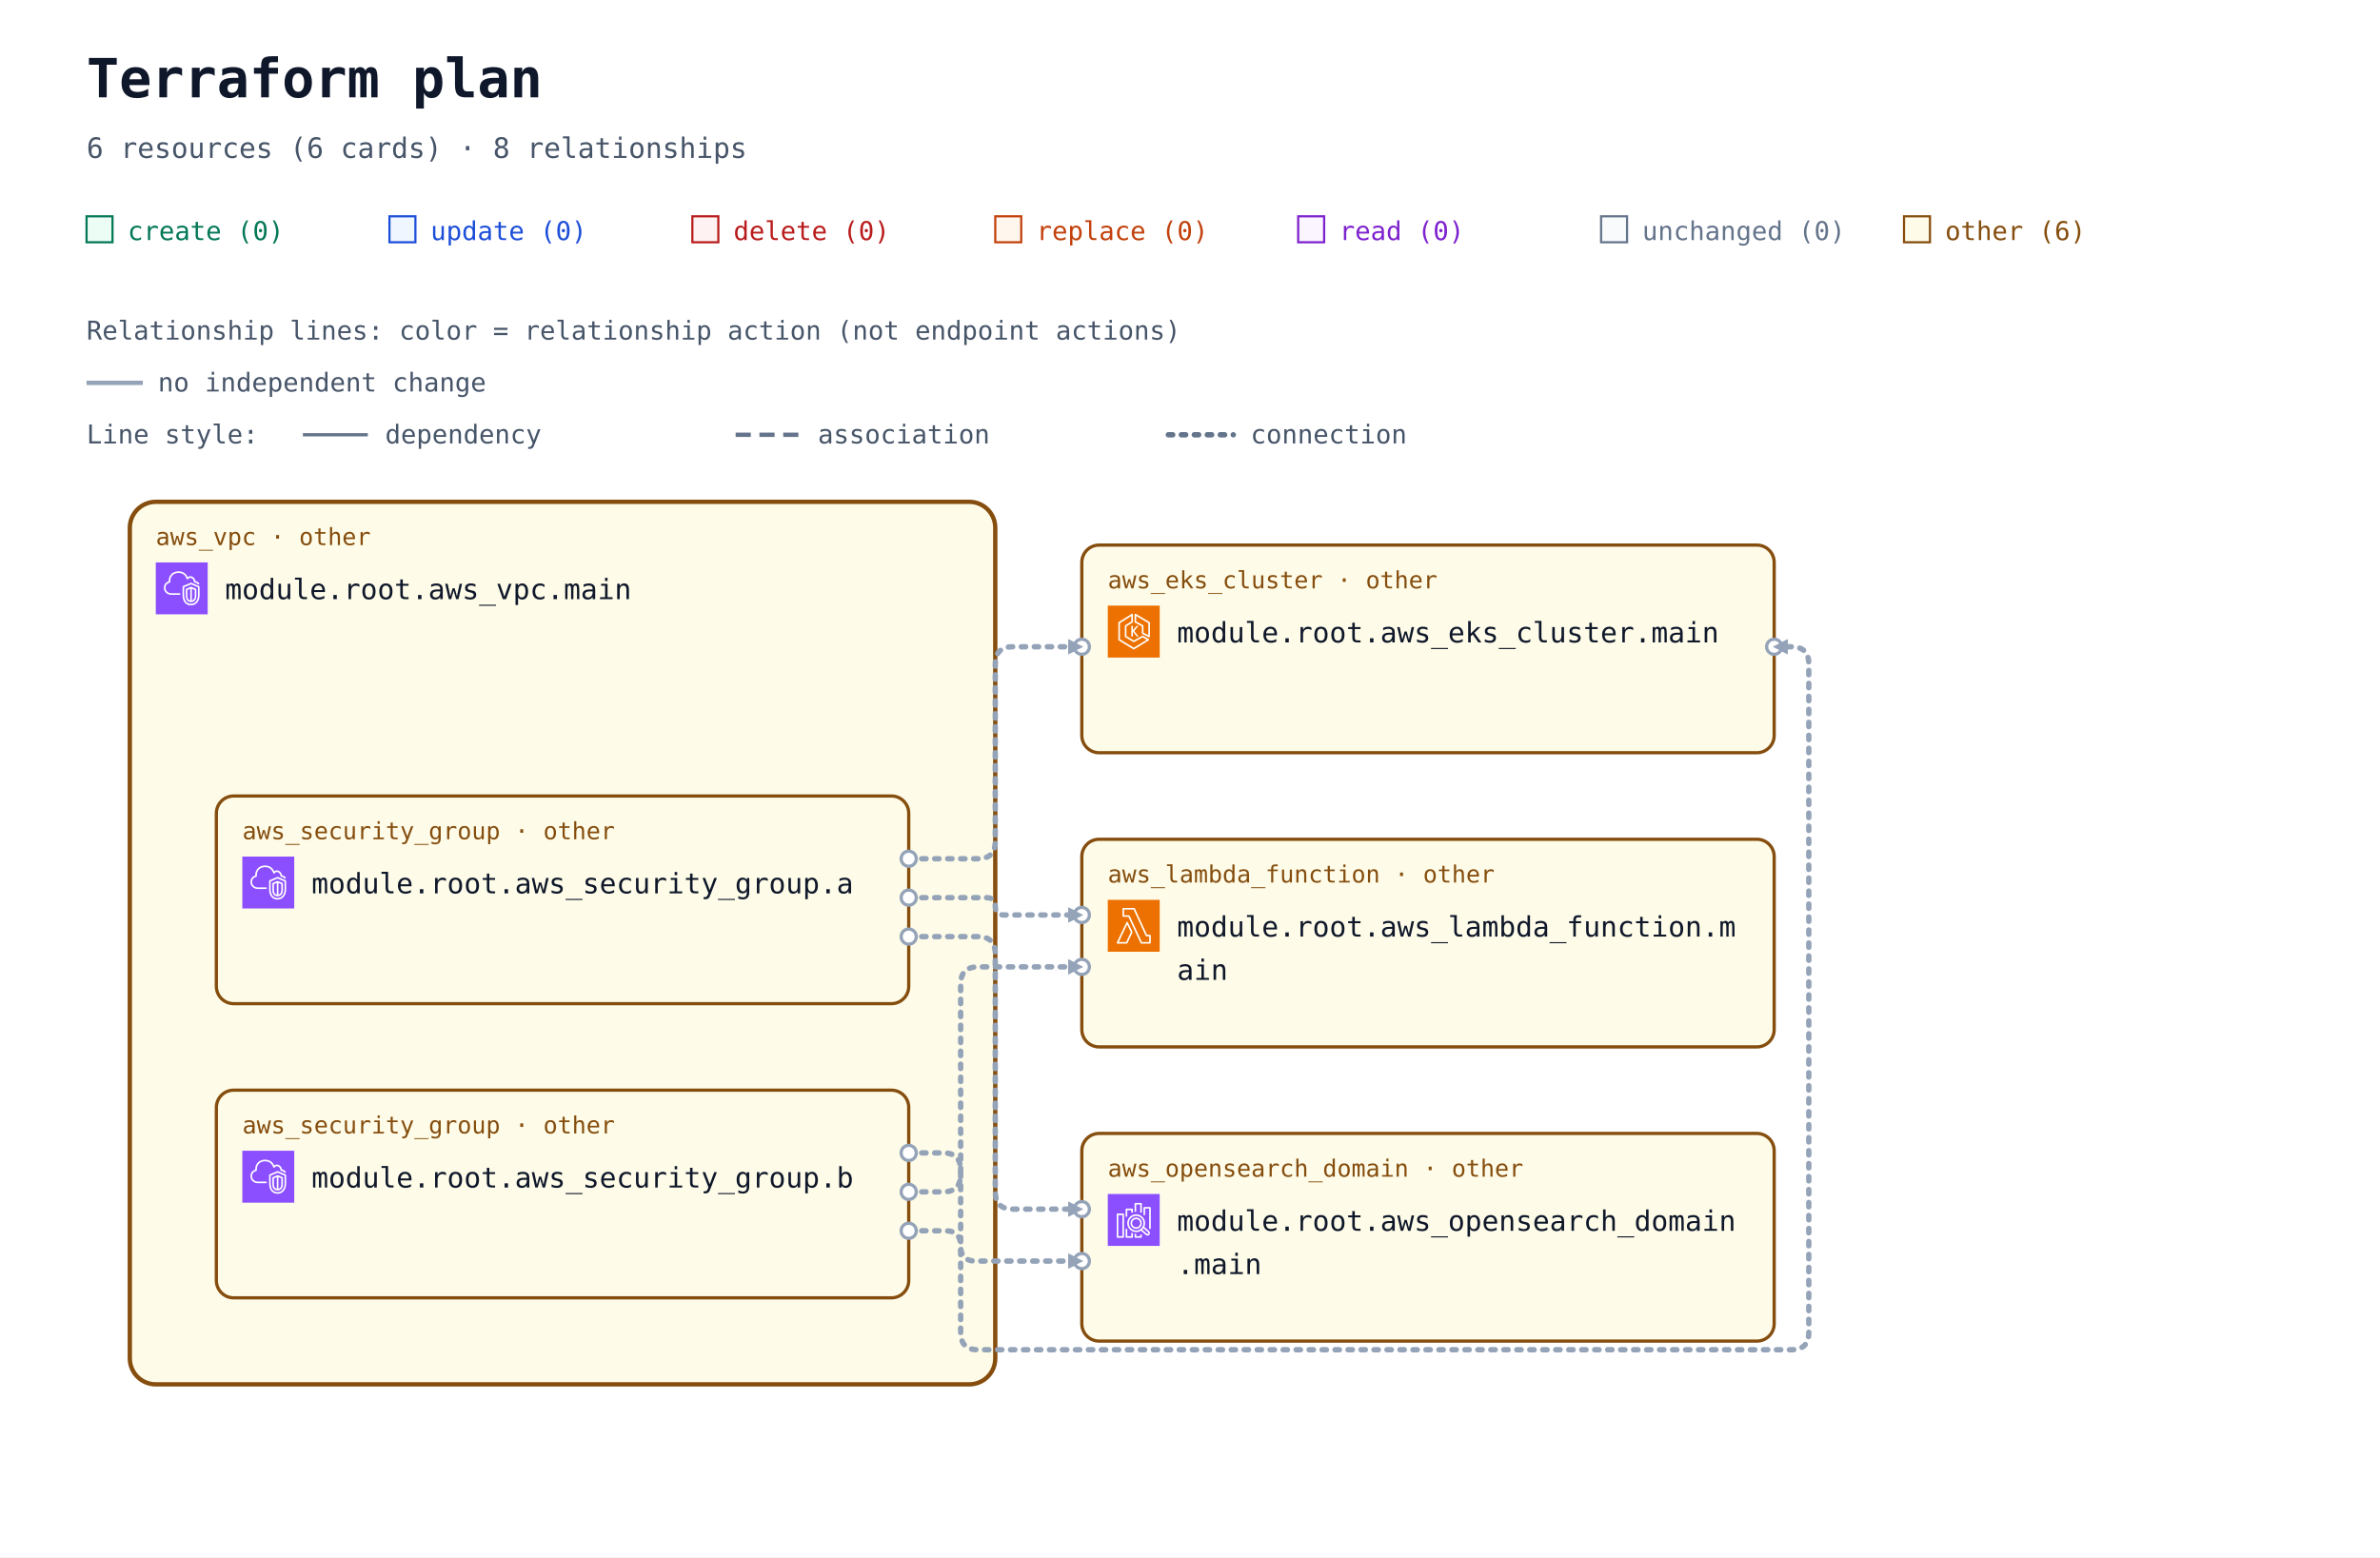
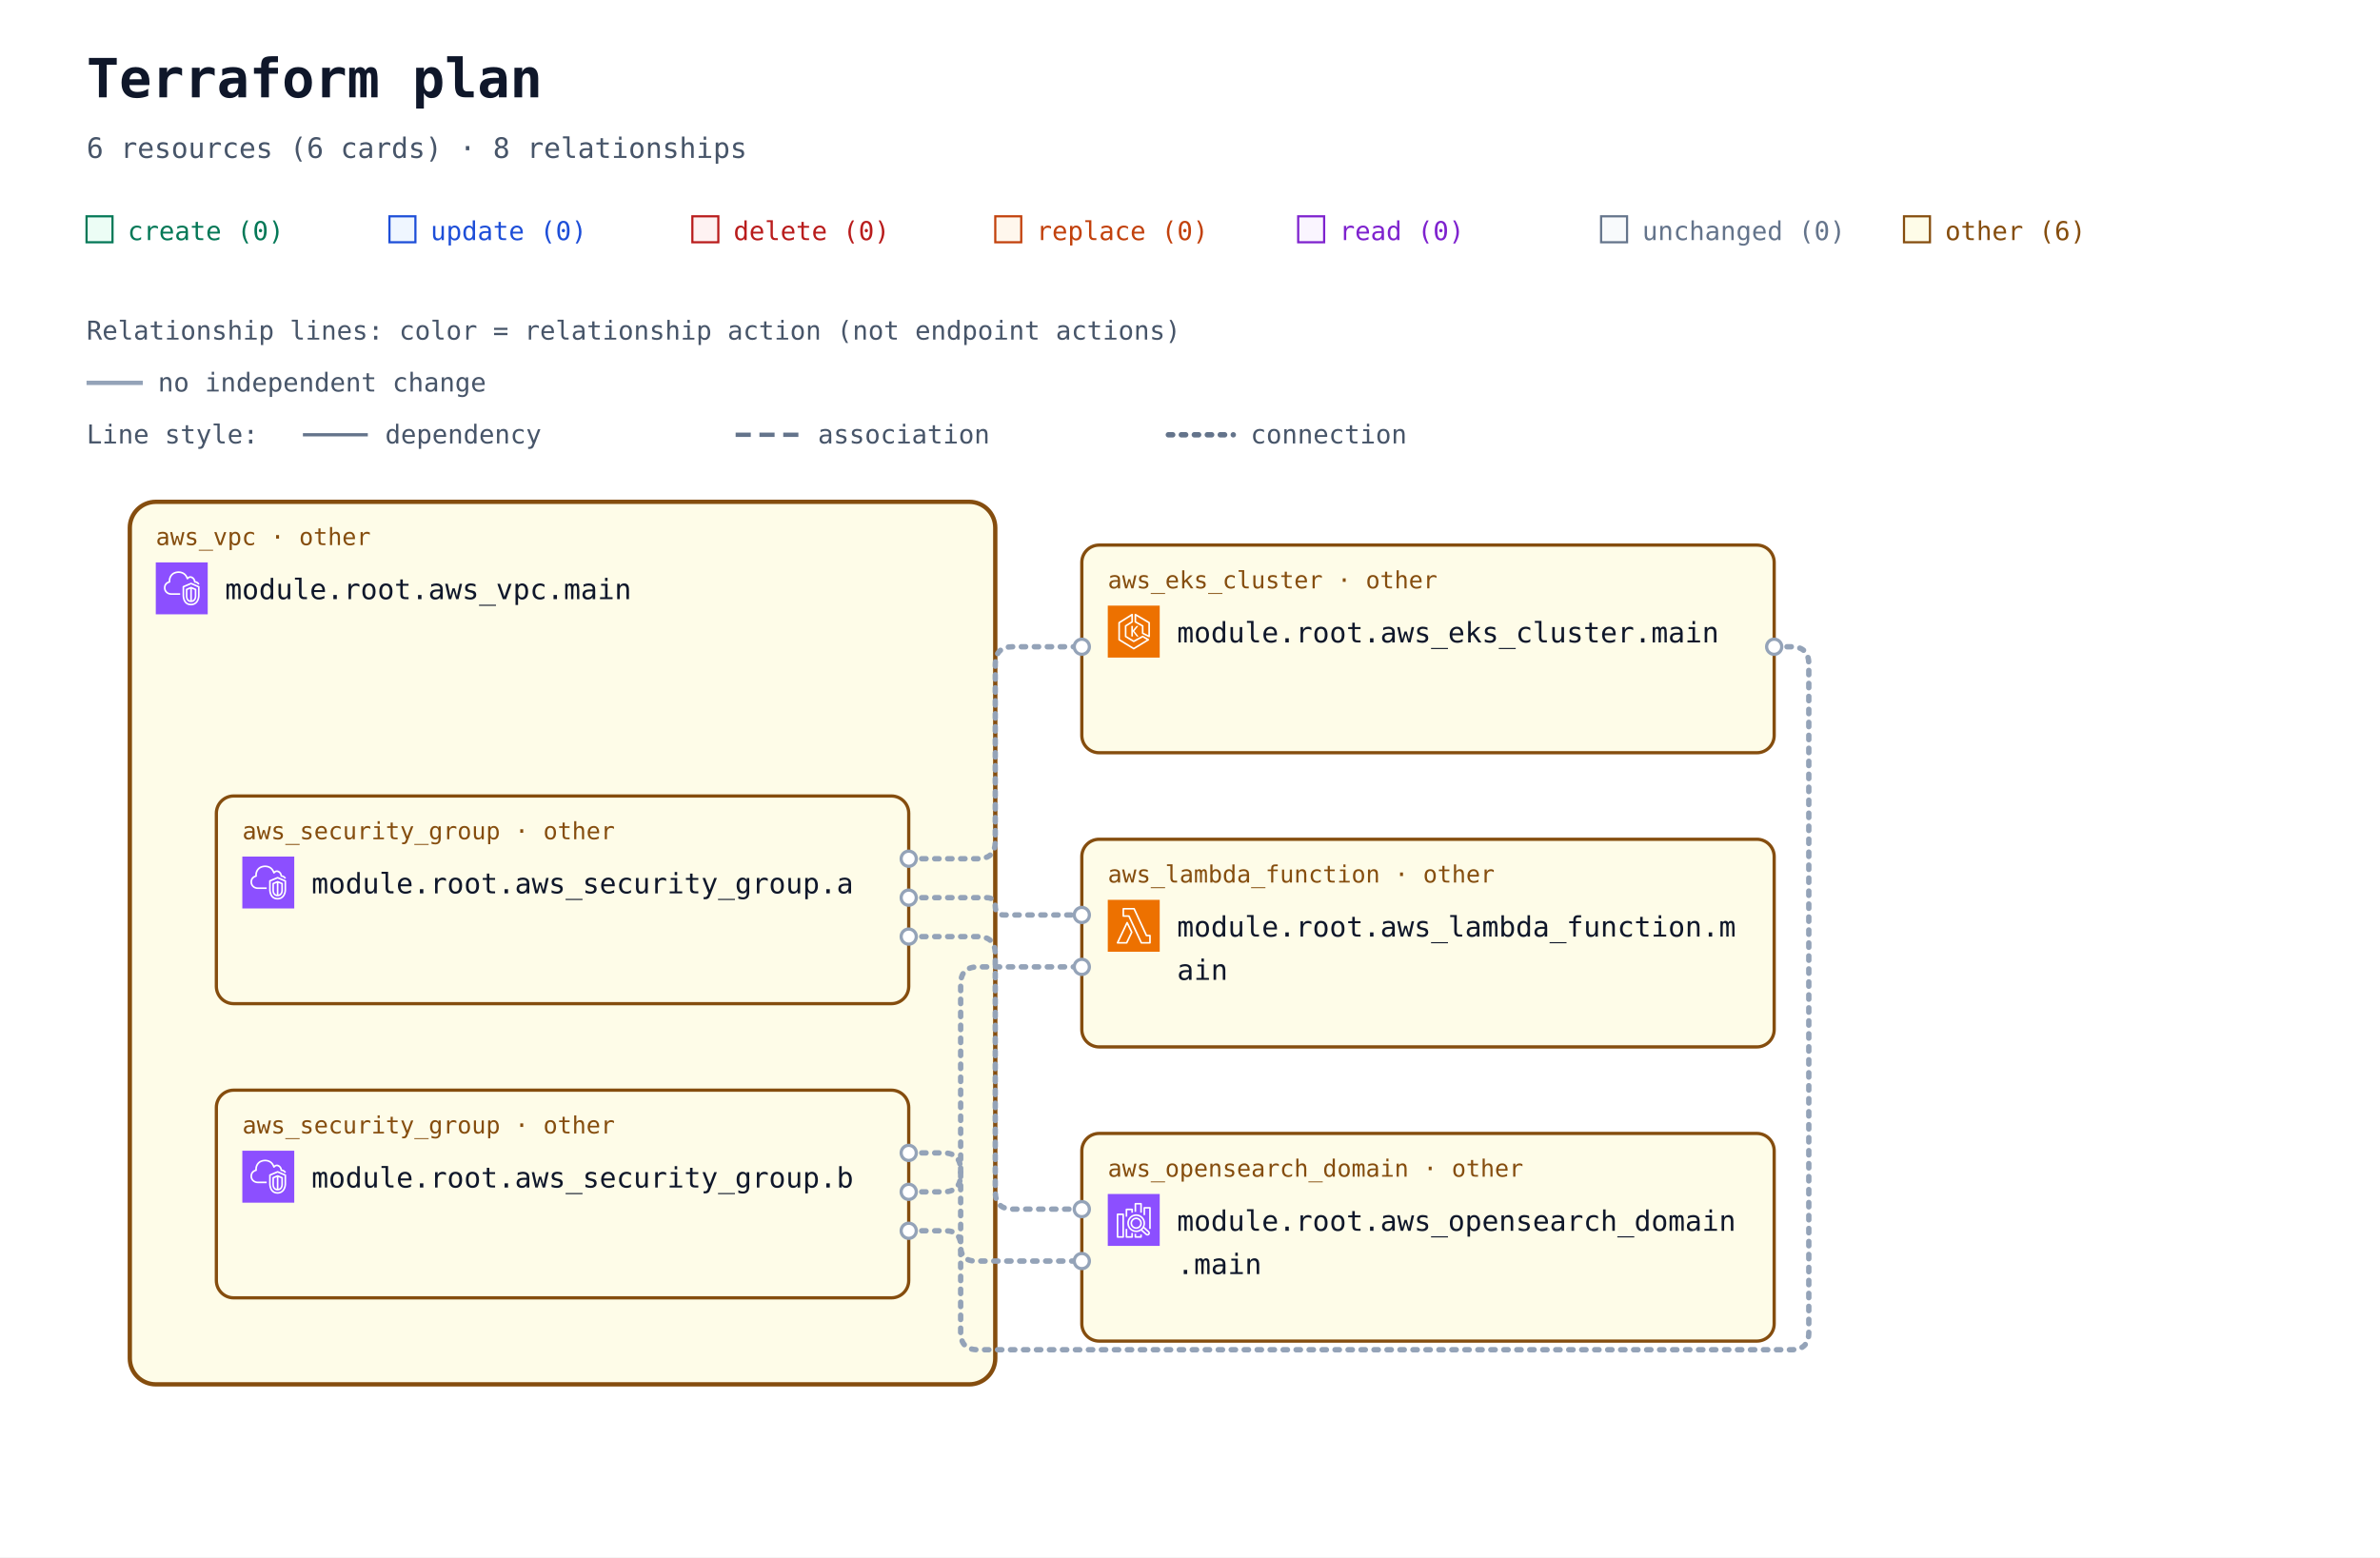
<svg xmlns="http://www.w3.org/2000/svg" width="1100" height="720" viewBox="0 0 1100 720" role="img" aria-labelledby="title description">
  <defs>
    <marker id="arrow" viewBox="0 0 10 10" refX="9" refY="5" markerWidth="7" markerHeight="7" markerUnits="userSpaceOnUse" orient="auto-start-reverse">
      <path d="M 0 0 L 10 5 L 0 10 z" fill="#94a3b8" />
    </marker>
    <symbol id="planorama-icon-aws-eks" viewBox="0 0 64 64">
      <g>
        <g id="planorama-icon-aws-eks-local-49636f6e2d4172636869746563747572652f34382f417263685f416d617a6f6e2d456c61737469632d4b756265726e657465732d536572766963655f3438" stroke="none" stroke-width="1" fill="none" fill-rule="evenodd">
          <g id="planorama-icon-aws-eks-local-49636f6e2d4172636869746563747572652d42472f34382f436f6d70757465" fill="#ED7100">
            <rect id="planorama-icon-aws-eks-local-52656374616e676c65" x="0" y="0" width="64" height="64" />
          </g>
          <path d="M37.708,25 L32.65,31.34 L37.967,38.021 L35.752,38.021 L31,32 L31,38 L29,38 L29,25 L31,25 L31,30.241 L35.463,25 L37.708,25 Z M50,36.382 L44,33.382 L44,25 C44,24.637 43.803,24.302 43.485,24.126 L35,19.412 L35,12.75 L50,21.572 L50,36.382 Z M51.507,20.138 L34.507,10.139 C34.199,9.958 33.815,9.955 33.504,10.133 C33.192,10.311 33,10.642 33,11.001 L33,20 C33,20.363 33.197,20.698 33.515,20.874 L42,25.588 L42,34 C42,34.379 42.214,34.725 42.553,34.895 L50.553,38.895 C50.694,38.965 50.847,39 51,39 C51.183,39 51.365,38.95 51.525,38.851 C51.82,38.668 52,38.347 52,38 L52,21 C52,20.646 51.812,20.318 51.507,20.138 L51.507,20.138 Z M32,51.828 L15,41.439 L15,21.554 L29,12.805 L29,19.446 L21.47,24.152 C21.178,24.335 21,24.655 21,25 L21,38 C21,38.351 21.185,38.677 21.485,38.857 L31.485,44.857 C31.789,45.04 32.167,45.048 32.479,44.878 L42.988,39.146 L48.035,42.029 L32,51.828 Z M50.496,41.132 L43.496,37.132 C43.194,36.959 42.825,36.956 42.521,37.122 L32.023,42.848 L23,37.434 L23,25.554 L30.53,20.848 C30.822,20.665 31,20.345 31,20 L31,11.001 C31,10.637 30.803,10.303 30.484,10.126 C30.168,9.949 29.778,9.96 29.47,10.153 L13.47,20.152 C13.178,20.335 13,20.655 13,21 L13,42 C13,42.348 13.182,42.671 13.479,42.854 L31.479,53.854 C31.639,53.951 31.819,54 32,54 C32.181,54 32.361,53.951 32.521,53.854 L50.521,42.854 C50.823,42.669 51.005,42.339 51,41.985 C50.995,41.632 50.803,41.307 50.496,41.132 L50.496,41.132 Z" id="planorama-icon-aws-eks-local-416d617a6f6e2d456c61737469632d4b756265726e657465732d536572766963655f49636f6e5f34385f5371756964" fill="#FFFFFF" />
        </g>
      </g>
    </symbol>
    <symbol id="planorama-icon-aws-lambda" viewBox="0 0 64 64">
      <g>
        <g id="planorama-icon-aws-lambda-local-49636f6e2d4172636869746563747572652f34382f417263685f4157532d4c616d6264615f3438" stroke="none" stroke-width="1" fill="none" fill-rule="evenodd">
          <g id="planorama-icon-aws-lambda-local-49636f6e2d4172636869746563747572652d42472f34382f436f6d70757465" fill="#ED7100">
            <rect id="planorama-icon-aws-lambda-local-52656374616e676c65" x="0" y="0" width="64" height="64" />
          </g>
          <path d="M22.679,52 L13.574,52 L23.838,30.41 L28.4,39.861 L22.679,52 Z M24.727,27.667 C24.561,27.321 24.212,27.103 23.831,27.103 L23.828,27.103 C23.445,27.104 23.097,27.325 22.932,27.672 L11.097,52.569 C10.95,52.879 10.971,53.243 11.154,53.534 C11.335,53.824 11.654,54 11.996,54 L23.31,54 C23.695,54 24.045,53.777 24.21,53.428 L30.404,40.284 C30.533,40.01 30.532,39.692 30.399,39.42 L24.727,27.667 Z M51.008,52 L41.986,52 L26.955,19.578 C26.791,19.226 26.439,19 26.052,19 L20.128,19 L20.135,12 L31.815,12 L46.775,44.42 C46.938,44.774 47.291,45 47.679,45 L51.008,45 L51.008,52 Z M52.004,43 L48.314,43 L33.354,10.58 C33.191,10.226 32.838,10 32.451,10 L19.14,10 C18.591,10 18.145,10.447 18.144,10.999 L18.136,19.999 C18.136,20.265 18.241,20.519 18.427,20.707 C18.614,20.895 18.867,21 19.131,21 L25.417,21 L40.448,53.422 C40.611,53.774 40.963,54 41.35,54 L52.004,54 C52.555,54 53,53.552 53,53 L53,44 C53,43.448 52.555,43 52.004,43 L52.004,43 Z" id="planorama-icon-aws-lambda-local-4157532d4c616d6264615f49636f6e5f34385f5371756964" fill="#FFFFFF" />
        </g>
      </g>
    </symbol>
    <symbol id="planorama-icon-aws-search" viewBox="0 0 64 64">
      <g>
        <g id="planorama-icon-aws-search-local-49636f6e2d4172636869746563747572652f34382f417263685f416d617a6f6e2d4f70656e5365617263682d536572766963655f3438" stroke="none" stroke-width="1" fill="none" fill-rule="evenodd">
          <g id="planorama-icon-aws-search-local-49636f6e2d4172636869746563747572652d42472f34382f416e616c7974696373" fill="#8C4FFF">
            <rect id="planorama-icon-aws-search-local-52656374616e676c65" x="0" y="0" width="64" height="64" />
          </g>
          <path d="M35,41 C32.243,41 30,38.757 30,36 C30,33.243 32.243,31 35,31 C37.757,31 40,33.243 40,36 C40,38.757 37.757,41 35,41 L35,41 Z M35,29 C31.141,29 28,32.14 28,36 C28,39.86 31.141,43 35,43 C38.859,43 42,39.86 42,36 C42,32.14 38.859,29 35,29 L35,29 Z M49.71,48.919 C49.291,49.384 48.569,49.42 48.106,49.004 L42.543,43.985 C43.093,43.466 43.591,42.894 44.024,42.271 L49.625,47.316 C50.089,47.736 50.127,48.457 49.71,48.919 L49.71,48.919 Z M26,36 C26,31.038 30.037,27 35,27 C39.963,27 44,31.038 44,36 C44,40.962 39.963,45 35,45 C30.037,45 26,40.962 26,36 L26,36 Z M45.033,40.488 C45.649,39.116 46,37.6 46,36 C46,29.935 41.065,25 35,25 C28.935,25 24,29.935 24,36 C24,42.065 28.935,47 35,47 C37.191,47 39.23,46.349 40.947,45.24 L46.769,50.491 C47.366,51.027 48.116,51.292 48.863,51.292 C49.722,51.292 50.577,50.943 51.196,50.259 C52.349,48.975 52.246,46.99 50.965,45.832 L45.033,40.488 Z M53,17 L53,43 L51,43 L51,18 L46,18 L46,26 L44,26 L44,17 C44,16.448 44.447,16 45,16 L52,16 C52.553,16 53,16.448 53,17 L53,17 Z M40,50 L42,50 L42,53 C42,53.552 41.553,54 41,54 L34,54 C33.447,54 33,53.552 33,53 L33,49 L35,49 L35,52 L40,52 L40,50 Z M35,22 L33,22 L33,12 C33,11.448 33.447,11 34,11 L41,11 C41.553,11 42,11.448 42,12 L42,23 L40,23 L40,13 L35,13 L35,22 Z M29,48 L31,48 L31,53 C31,53.552 30.553,54 30,54 L23,54 C22.447,54 22,53.552 22,53 L22,43 L24,43 L24,52 L29,52 L29,48 Z M24,28 L22,28 L22,19 C22,18.448 22.447,18 23,18 L30,18 C30.553,18 31,18.448 31,19 L31,23 L29,23 L29,20 L24,20 L24,28 Z M13,52 L18,52 L18,26 L13,26 L13,52 Z M19,24 L12,24 C11.447,24 11,24.448 11,25 L11,53 C11,53.552 11.447,54 12,54 L19,54 C19.553,54 20,53.552 20,53 L20,25 C20,24.448 19.553,24 19,24 L19,24 Z" id="planorama-icon-aws-search-local-416d617a6f6e2d4f70656e5365617263682d536572766963655f49636f6e5f34385f5371756964" fill="#FFFFFF" />
        </g>
      </g>
    </symbol>
    <symbol id="planorama-icon-aws-vpc" viewBox="0 0 64 64">
      <g>
        <g id="planorama-icon-aws-vpc-local-49636f6e2d4172636869746563747572652f34382f417263685f416d617a6f6e2d5669727475616c2d507269766174652d436c6f75645f3438" stroke="none" stroke-width="1" fill="none" fill-rule="evenodd">
          <g id="planorama-icon-aws-vpc-local-49636f6e2d4172636869746563747572652d42472f34382f4e6574776f726b696e672d436f6e74656e742d44656c6976657279" fill="#8C4FFF">
            <rect id="planorama-icon-aws-vpc-local-52656374616e676c65" x="0" y="0" width="64" height="64" />
          </g>
          <path d="M48,33.977 L44.499,32.508 L44.499,46.878 C47.906,46.147 47.998,42.181 48,41.995 L48,33.977 Z M42.499,46.923 L42.499,32.508 L39,33.977 L39,42.004 C39.008,42.466 39.183,46.339 42.499,46.923 L42.499,46.923 Z M43.112,30.082 C43.358,29.977 43.638,29.978 43.886,30.081 L49.387,32.39 C49.759,32.546 50,32.909 50,33.312 L50,42.004 C49.978,44.431 48.562,49.004 43.37,49.004 C38.393,49.004 37.026,44.432 37,42.015 L37,33.312 C37,32.909 37.241,32.546 37.613,32.39 L43.112,30.082 Z M52,30.792 L43.492,27.092 L35,30.668 L35,41.025 C34.999,41.09 34.963,46.009 37.807,48.894 C39.187,50.294 41.059,51.004 43.37,51.004 C51.808,51.004 51.996,41.425 52,41.018 L52,30.792 Z M54,30.136 L54,41.025 C53.973,45.173 51.716,53.004 43.37,53.004 C40.498,53.004 38.145,52.09 36.373,50.288 C32.941,46.797 32.996,41.243 33,41.008 L33,30.004 C33,29.602 33.241,29.238 33.612,29.082 L43.111,25.082 C43.363,24.976 43.647,24.978 43.897,25.087 L53.398,29.219 C53.764,29.378 54,29.738 54,30.136 L54,30.136 Z M19,38.004 L30,38.004 L30,40.004 L19,40.004 C14.216,40.004 10.271,36.483 10.02,31.988 C10.002,31.813 10,31.599 10,31.385 C10,26.086 13.654,24.038 15.919,23.278 C15.902,23.063 15.891,22.843 15.891,22.626 C15.891,18.039 18.658,13.701 22.621,12.079 C27.58,10.049 33.235,10.937 36.695,14.285 C37.718,15.282 38.604,16.596 39.343,18.206 C40.299,17.422 41.392,17.004 42.523,17.004 C45.234,17.004 48.281,19.296 48.9,23.062 C51.069,23.344 52.936,24.639 53.896,26.582 L52.104,27.469 C51.34,25.925 49.806,25.004 48,25.004 C47.471,25.004 47.033,24.591 47.002,24.063 C46.807,20.762 44.275,19.004 42.523,19.004 C41.55,19.004 40.582,19.574 39.797,20.608 C39.575,20.899 39.215,21.048 38.852,20.993 C38.49,20.938 38.187,20.691 38.062,20.348 C37.327,18.346 36.398,16.789 35.302,15.72 C32.406,12.917 27.615,12.196 23.379,13.93 C19.775,15.405 17.891,19.421 17.891,22.626 C17.891,23.026 17.947,23.503 17.993,23.886 C18.053,24.386 17.73,24.853 17.24,24.975 C15.283,25.459 12,26.937 12,31.385 C12,31.535 11.998,31.685 12.013,31.836 C12.209,35.312 15.276,38.004 19,38.004 L19,38.004 Z" id="planorama-icon-aws-vpc-local-416d617a6f6e2d5669727475616c2d507269766174652d436c6f75645f49636f6e5f34385f5371756964" fill="#FFFFFF" />
        </g>
      </g>
    </symbol>
  </defs>
  <rect width="100%" height="100%" fill="#ffffff" />
  <g font-family="ui-monospace, SFMono-Regular, Consolas, monospace">
    <text x="40" y="45" font-size="25" font-weight="700" fill="#0f172a">Terraform plan</text>
    <text x="40" y="73" font-size="13" fill="#475569">6 resources (6 cards) · 8 relationships</text>
    <rect x="40" y="100" width="12" height="12" fill="#ecfdf5" stroke="#047857" />
    <text x="59" y="111" font-size="12" fill="#047857">create (0)</text>
    <rect x="180" y="100" width="12" height="12" fill="#eff6ff" stroke="#1d4ed8" />
    <text x="199" y="111" font-size="12" fill="#1d4ed8">update (0)</text>
    <rect x="320" y="100" width="12" height="12" fill="#fef2f2" stroke="#b91c1c" />
    <text x="339" y="111" font-size="12" fill="#b91c1c">delete (0)</text>
    <rect x="460" y="100" width="12" height="12" fill="#fff7ed" stroke="#c2410c" />
    <text x="479" y="111" font-size="12" fill="#c2410c">replace (0)</text>
    <rect x="600" y="100" width="12" height="12" fill="#faf5ff" stroke="#7e22ce" />
    <text x="619" y="111" font-size="12" fill="#7e22ce">read (0)</text>
    <rect x="740" y="100" width="12" height="12" fill="#f8fafc" stroke="#64748b" />
    <text x="759" y="111" font-size="12" fill="#64748b">unchanged (0)</text>
    <rect x="880" y="100" width="12" height="12" fill="#fefce8" stroke="#854d0e" />
    <text x="899" y="111" font-size="12" fill="#854d0e">other (6)</text>
    <g id="relationship-legend" font-size="12" fill="#475569">
      <text x="40" y="157">Relationship lines: color = relationship action (not endpoint actions)</text>
      <path d="M 40 177 H 66" stroke="#94a3b8" stroke-width="2" />
      <text x="73" y="181">no independent change</text>
      <text x="40" y="205">Line style:</text>
      <path d="M 140 201 H 170" stroke="#64748b" stroke-width="1.5" />
      <text x="178" y="205">dependency</text>
      <path d="M 340 201 H 370" stroke="#64748b" stroke-width="2" stroke-dasharray="7 4" />
      <text x="378" y="205">association</text>
      <path d="M 540 201 H 570" stroke="#64748b" stroke-width="2.5" stroke-dasharray="2 4" stroke-linecap="round" />
      <text x="578" y="205">connection</text>
    </g>
    <g transform="translate(0 72)">
      <g data-architecture="true" transform="translate(0 0)">
        <g data-container="resource-6177735f7670632e6d61696e-current">
          <rect x="60" y="160" width="400" height="408" rx="12" fill="#fefce8" stroke="#854d0e" stroke-width="2" data-mode="managed" />
        </g>
-         <path d="M 420 325 L 452 325 Q 460 325 460 317 L 460 235 Q 460 227 468 227 L 500 227 " data-edge-kind="connection" data-directionality="directed" data-source="resource-6177735f73656375726974795f67726f75702e61-current" data-target="resource-6177735f656b735f636c75737465722e6d61696e-current" fill="none" stroke="#94a3b8" stroke-width="2.5" stroke-dasharray="2 4" stroke-linecap="round" stroke-linejoin="round" marker-end="url(#arrow)" />
-         <path d="M 420 343 L 456 343 Q 460 343 460 347 L 460 347 Q 460 351 464 351 L 500 351 " data-edge-kind="connection" data-directionality="directed" data-source="resource-6177735f73656375726974795f67726f75702e61-current" data-target="resource-6177735f6c616d6264615f66756e6374696f6e2e6d61696e-current" fill="none" stroke="#94a3b8" stroke-width="2.5" stroke-dasharray="2 4" stroke-linecap="round" stroke-linejoin="round" marker-end="url(#arrow)" />
-         <path d="M 420 361 L 452 361 Q 460 361 460 369 L 460 479 Q 460 487 468 487 L 500 487 " data-edge-kind="connection" data-directionality="directed" data-source="resource-6177735f73656375726974795f67726f75702e61-current" data-target="resource-6177735f6f70656e7365617263685f646f6d61696e2e6d61696e-current" fill="none" stroke="#94a3b8" stroke-width="2.5" stroke-dasharray="2 4" stroke-linecap="round" stroke-linejoin="round" marker-end="url(#arrow)" />
-         <path d="M 420 461 L 436 461 Q 444 461 444 469 L 444 544 Q 444 552 452 552 L 828 552 Q 836 552 836 544 L 836 235 Q 836 227 828 227 L 820 227 " data-edge-kind="connection" data-directionality="directed" data-source="resource-6177735f73656375726974795f67726f75702e62-current" data-target="resource-6177735f656b735f636c75737465722e6d61696e-current" fill="none" stroke="#94a3b8" stroke-width="2.5" stroke-dasharray="2 4" stroke-linecap="round" stroke-linejoin="round" marker-end="url(#arrow)" />
-         <path d="M 420 479 L 436 479 Q 444 479 444 471 L 444 383 Q 444 375 452 375 L 500 375 " data-edge-kind="connection" data-directionality="directed" data-source="resource-6177735f73656375726974795f67726f75702e62-current" data-target="resource-6177735f6c616d6264615f66756e6374696f6e2e6d61696e-current" fill="none" stroke="#94a3b8" stroke-width="2.5" stroke-dasharray="2 4" stroke-linecap="round" stroke-linejoin="round" marker-end="url(#arrow)" />
-         <path d="M 420 497 L 437 497 Q 444 497 444 504 L 444 504 Q 444 511 451 511 L 500 511 " data-edge-kind="connection" data-directionality="directed" data-source="resource-6177735f73656375726974795f67726f75702e62-current" data-target="resource-6177735f6f70656e7365617263685f646f6d61696e2e6d61696e-current" fill="none" stroke="#94a3b8" stroke-width="2.5" stroke-dasharray="2 4" stroke-linecap="round" stroke-linejoin="round" marker-end="url(#arrow)" />
+         <path d="M 420 325 L 452 325 Q 460 325 460 317 L 460 235 Q 460 227 468 227 L 500 227 " data-edge-kind="connection" data-directionality="undirected" data-source="resource-6177735f73656375726974795f67726f75702e61-current" data-target="resource-6177735f656b735f636c75737465722e6d61696e-current" fill="none" stroke="#94a3b8" stroke-width="2.5" stroke-dasharray="2 4" stroke-linecap="round" stroke-linejoin="round" />
+         <path d="M 420 343 L 456 343 Q 460 343 460 347 L 460 347 Q 460 351 464 351 L 500 351 " data-edge-kind="connection" data-directionality="undirected" data-source="resource-6177735f73656375726974795f67726f75702e61-current" data-target="resource-6177735f6c616d6264615f66756e6374696f6e2e6d61696e-current" fill="none" stroke="#94a3b8" stroke-width="2.5" stroke-dasharray="2 4" stroke-linecap="round" stroke-linejoin="round" />
+         <path d="M 420 361 L 452 361 Q 460 361 460 369 L 460 479 Q 460 487 468 487 L 500 487 " data-edge-kind="connection" data-directionality="undirected" data-source="resource-6177735f73656375726974795f67726f75702e61-current" data-target="resource-6177735f6f70656e7365617263685f646f6d61696e2e6d61696e-current" fill="none" stroke="#94a3b8" stroke-width="2.5" stroke-dasharray="2 4" stroke-linecap="round" stroke-linejoin="round" />
+         <path d="M 420 461 L 436 461 Q 444 461 444 469 L 444 544 Q 444 552 452 552 L 828 552 Q 836 552 836 544 L 836 235 Q 836 227 828 227 L 820 227 " data-edge-kind="connection" data-directionality="undirected" data-source="resource-6177735f73656375726974795f67726f75702e62-current" data-target="resource-6177735f656b735f636c75737465722e6d61696e-current" fill="none" stroke="#94a3b8" stroke-width="2.5" stroke-dasharray="2 4" stroke-linecap="round" stroke-linejoin="round" />
+         <path d="M 420 479 L 436 479 Q 444 479 444 471 L 444 383 Q 444 375 452 375 L 500 375 " data-edge-kind="connection" data-directionality="undirected" data-source="resource-6177735f73656375726974795f67726f75702e62-current" data-target="resource-6177735f6c616d6264615f66756e6374696f6e2e6d61696e-current" fill="none" stroke="#94a3b8" stroke-width="2.5" stroke-dasharray="2 4" stroke-linecap="round" stroke-linejoin="round" />
+         <path d="M 420 497 L 437 497 Q 444 497 444 504 L 444 504 Q 444 511 451 511 L 500 511 " data-edge-kind="connection" data-directionality="undirected" data-source="resource-6177735f73656375726974795f67726f75702e62-current" data-target="resource-6177735f6f70656e7365617263685f646f6d61696e2e6d61696e-current" fill="none" stroke="#94a3b8" stroke-width="2.5" stroke-dasharray="2 4" stroke-linecap="round" stroke-linejoin="round" />
        <g data-edge-kind="containment" data-source="resource-6177735f7670632e6d61696e-current" data-target="resource-6177735f73656375726974795f67726f75702e61-current" />
        <g data-edge-kind="containment" data-source="resource-6177735f7670632e6d61696e-current" data-target="resource-6177735f73656375726974795f67726f75702e62-current" />
        <g id="resource-6177735f656b735f636c75737465722e6d61696e-current" data-architecture-id="terraform:6177735f656b735f636c75737465722e6d61696e-current" data-qualified-address="module.root.aws_eks_cluster.main" data-terraform-address="aws_eks_cluster.main">
          <rect x="500" y="180" width="320" height="96" rx="8" fill="#fefce8" stroke="#854d0e" stroke-width="1.5" data-mode="managed" />
          <text x="512" y="200" font-size="11" fill="#854d0e">aws_eks_cluster · other</text>
          <use href="#planorama-icon-aws-eks" x="512" y="208" width="24" height="24" aria-hidden="true" />
          <text x="544" y="225" font-size="13" fill="#0f172a">module.root.aws_eks_cluster.main</text>
          <text x="512" y="264" font-size="10" fill="#64748b" data-role="controller" />
        </g>
        <g id="resource-6177735f6c616d6264615f66756e6374696f6e2e6d61696e-current" data-architecture-id="terraform:6177735f6c616d6264615f66756e6374696f6e2e6d61696e-current" data-qualified-address="module.root.aws_lambda_function.main" data-terraform-address="aws_lambda_function.main">
          <rect x="500" y="316" width="320" height="96" rx="8" fill="#fefce8" stroke="#854d0e" stroke-width="1.5" data-mode="managed" />
          <text x="512" y="336" font-size="11" fill="#854d0e">aws_lambda_function · other</text>
          <use href="#planorama-icon-aws-lambda" x="512" y="344" width="24" height="24" aria-hidden="true" />
          <text x="544" y="361" font-size="13" fill="#0f172a">module.root.aws_lambda_function.m</text>
          <text x="544" y="381" font-size="13" fill="#0f172a">ain</text>
          <text x="512" y="400" font-size="10" fill="#64748b" />
        </g>
        <g id="resource-6177735f6f70656e7365617263685f646f6d61696e2e6d61696e-current" data-architecture-id="terraform:6177735f6f70656e7365617263685f646f6d61696e2e6d61696e-current" data-qualified-address="module.root.aws_opensearch_domain.main" data-terraform-address="aws_opensearch_domain.main">
          <rect x="500" y="452" width="320" height="96" rx="8" fill="#fefce8" stroke="#854d0e" stroke-width="1.5" data-mode="managed" />
          <text x="512" y="472" font-size="11" fill="#854d0e">aws_opensearch_domain · other</text>
          <use href="#planorama-icon-aws-search" x="512" y="480" width="24" height="24" aria-hidden="true" />
          <text x="544" y="497" font-size="13" fill="#0f172a">module.root.aws_opensearch_domain</text>
          <text x="544" y="517" font-size="13" fill="#0f172a">.main</text>
          <text x="512" y="536" font-size="10" fill="#64748b" />
        </g>
        <g id="resource-6177735f73656375726974795f67726f75702e61-current" data-architecture-id="terraform:6177735f73656375726974795f67726f75702e61-current" data-qualified-address="module.root.aws_security_group.a" data-terraform-address="aws_security_group.a">
          <rect x="100" y="296" width="320" height="96" rx="8" fill="#fefce8" stroke="#854d0e" stroke-width="1.5" data-mode="managed" />
          <text x="112" y="316" font-size="11" fill="#854d0e">aws_security_group · other</text>
          <use href="#planorama-icon-aws-vpc" x="112" y="324" width="24" height="24" aria-hidden="true" />
          <text x="144" y="341" font-size="13" fill="#0f172a">module.root.aws_security_group.a</text>
          <text x="112" y="380" font-size="10" fill="#64748b" data-role="policy" />
        </g>
        <g id="resource-6177735f73656375726974795f67726f75702e62-current" data-architecture-id="terraform:6177735f73656375726974795f67726f75702e62-current" data-qualified-address="module.root.aws_security_group.b" data-terraform-address="aws_security_group.b">
          <rect x="100" y="432" width="320" height="96" rx="8" fill="#fefce8" stroke="#854d0e" stroke-width="1.5" data-mode="managed" />
          <text x="112" y="452" font-size="11" fill="#854d0e">aws_security_group · other</text>
          <use href="#planorama-icon-aws-vpc" x="112" y="460" width="24" height="24" aria-hidden="true" />
          <text x="144" y="477" font-size="13" fill="#0f172a">module.root.aws_security_group.b</text>
          <text x="112" y="516" font-size="10" fill="#64748b" data-role="policy" />
        </g>
        <g id="resource-6177735f7670632e6d61696e-current" data-architecture-id="terraform:6177735f7670632e6d61696e-current" data-qualified-address="module.root.aws_vpc.main" data-terraform-address="aws_vpc.main">
          <text x="72" y="180" font-size="11" fill="#854d0e">aws_vpc · other</text>
          <use href="#planorama-icon-aws-vpc" x="72" y="188" width="24" height="24" aria-hidden="true" />
          <text x="104" y="205" font-size="13" fill="#0f172a">module.root.aws_vpc.main</text>
          <text x="72" y="244" font-size="10" fill="#64748b" />
        </g>
        <g data-endpoints="true" data-source="resource-6177735f73656375726974795f67726f75702e61-current" data-target="resource-6177735f656b735f636c75737465722e6d61696e-current" aria-hidden="true">
          <circle data-endpoint="source" cx="420" cy="325" r="3.5" fill="#ffffff" stroke="#94a3b8" stroke-width="1.5" />
          <circle data-endpoint="target" cx="500" cy="227" r="3.5" fill="#ffffff" stroke="#94a3b8" stroke-width="1.5" />
-           <path data-endpoint-arrow="true" d="M 493.7 223.5 L 500.7 227 L 493.7 230.5 Z" fill="#94a3b8" />
        </g>
        <g data-endpoints="true" data-source="resource-6177735f73656375726974795f67726f75702e61-current" data-target="resource-6177735f6c616d6264615f66756e6374696f6e2e6d61696e-current" aria-hidden="true">
          <circle data-endpoint="source" cx="420" cy="343" r="3.5" fill="#ffffff" stroke="#94a3b8" stroke-width="1.5" />
          <circle data-endpoint="target" cx="500" cy="351" r="3.5" fill="#ffffff" stroke="#94a3b8" stroke-width="1.5" />
-           <path data-endpoint-arrow="true" d="M 493.7 347.5 L 500.7 351 L 493.7 354.5 Z" fill="#94a3b8" />
        </g>
        <g data-endpoints="true" data-source="resource-6177735f73656375726974795f67726f75702e61-current" data-target="resource-6177735f6f70656e7365617263685f646f6d61696e2e6d61696e-current" aria-hidden="true">
          <circle data-endpoint="source" cx="420" cy="361" r="3.5" fill="#ffffff" stroke="#94a3b8" stroke-width="1.5" />
          <circle data-endpoint="target" cx="500" cy="487" r="3.5" fill="#ffffff" stroke="#94a3b8" stroke-width="1.5" />
-           <path data-endpoint-arrow="true" d="M 493.7 483.5 L 500.7 487 L 493.7 490.5 Z" fill="#94a3b8" />
        </g>
        <g data-endpoints="true" data-source="resource-6177735f73656375726974795f67726f75702e62-current" data-target="resource-6177735f656b735f636c75737465722e6d61696e-current" aria-hidden="true">
          <circle data-endpoint="source" cx="420" cy="461" r="3.5" fill="#ffffff" stroke="#94a3b8" stroke-width="1.5" />
          <circle data-endpoint="target" cx="820" cy="227" r="3.5" fill="#ffffff" stroke="#94a3b8" stroke-width="1.5" />
-           <path data-endpoint-arrow="true" d="M 826.3 230.5 L 819.3 227 L 826.3 223.5 Z" fill="#94a3b8" />
        </g>
        <g data-endpoints="true" data-source="resource-6177735f73656375726974795f67726f75702e62-current" data-target="resource-6177735f6c616d6264615f66756e6374696f6e2e6d61696e-current" aria-hidden="true">
          <circle data-endpoint="source" cx="420" cy="479" r="3.5" fill="#ffffff" stroke="#94a3b8" stroke-width="1.5" />
          <circle data-endpoint="target" cx="500" cy="375" r="3.5" fill="#ffffff" stroke="#94a3b8" stroke-width="1.5" />
-           <path data-endpoint-arrow="true" d="M 493.7 371.5 L 500.7 375 L 493.7 378.5 Z" fill="#94a3b8" />
        </g>
        <g data-endpoints="true" data-source="resource-6177735f73656375726974795f67726f75702e62-current" data-target="resource-6177735f6f70656e7365617263685f646f6d61696e2e6d61696e-current" aria-hidden="true">
          <circle data-endpoint="source" cx="420" cy="497" r="3.5" fill="#ffffff" stroke="#94a3b8" stroke-width="1.5" />
          <circle data-endpoint="target" cx="500" cy="511" r="3.5" fill="#ffffff" stroke="#94a3b8" stroke-width="1.5" />
-           <path data-endpoint-arrow="true" d="M 493.7 507.5 L 500.7 511 L 493.7 514.5 Z" fill="#94a3b8" />
        </g>
      </g>
    </g>
  </g>
</svg>
